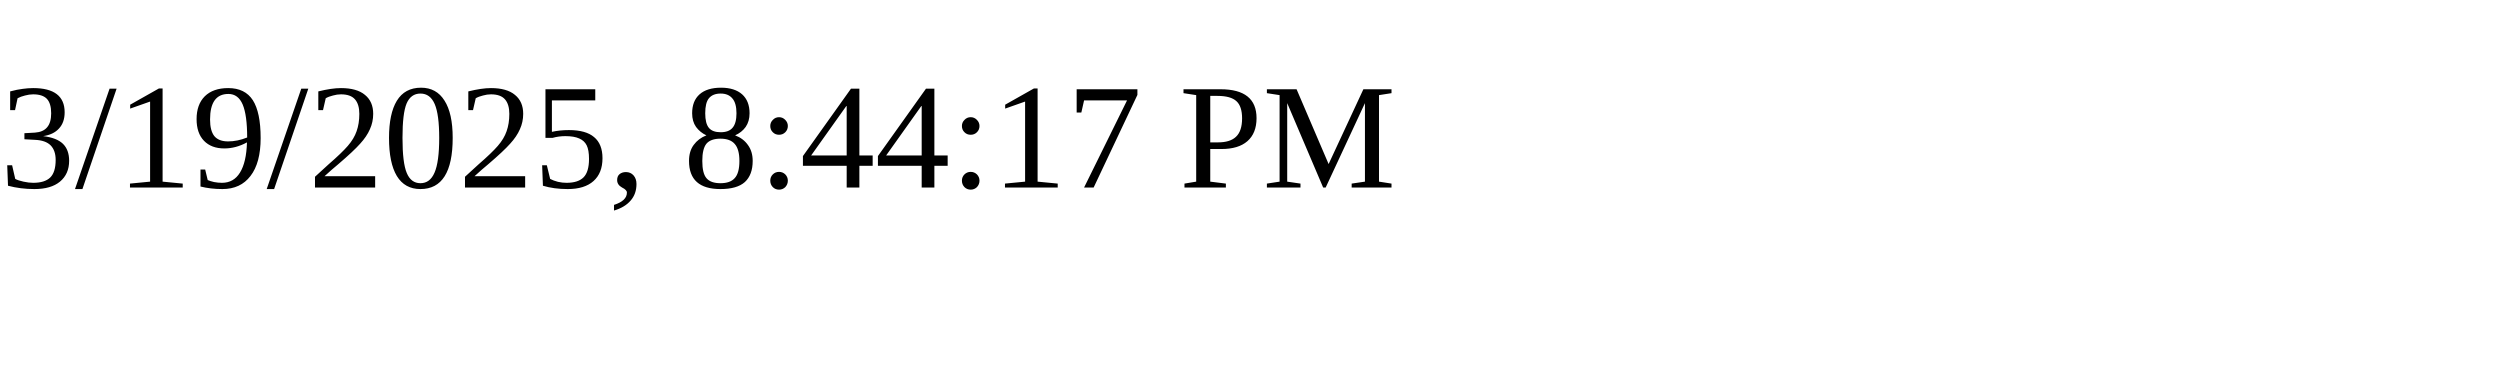
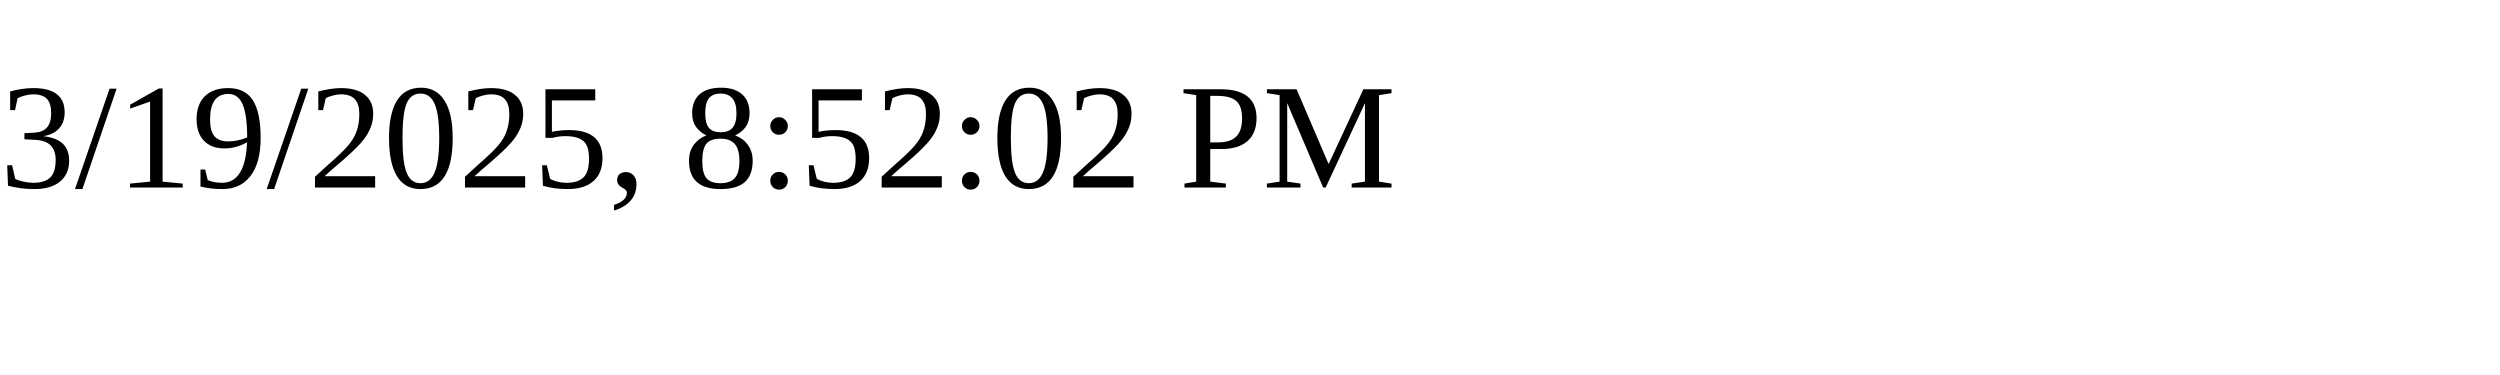
<svg xmlns="http://www.w3.org/2000/svg" height="30" width="200">
-   <text x="0" y="15">3/19/2025, 8:44:17 PM</text>
+   <text x="0" y="15">3/19/2025, 8:52:02 PM</text>
</svg>
